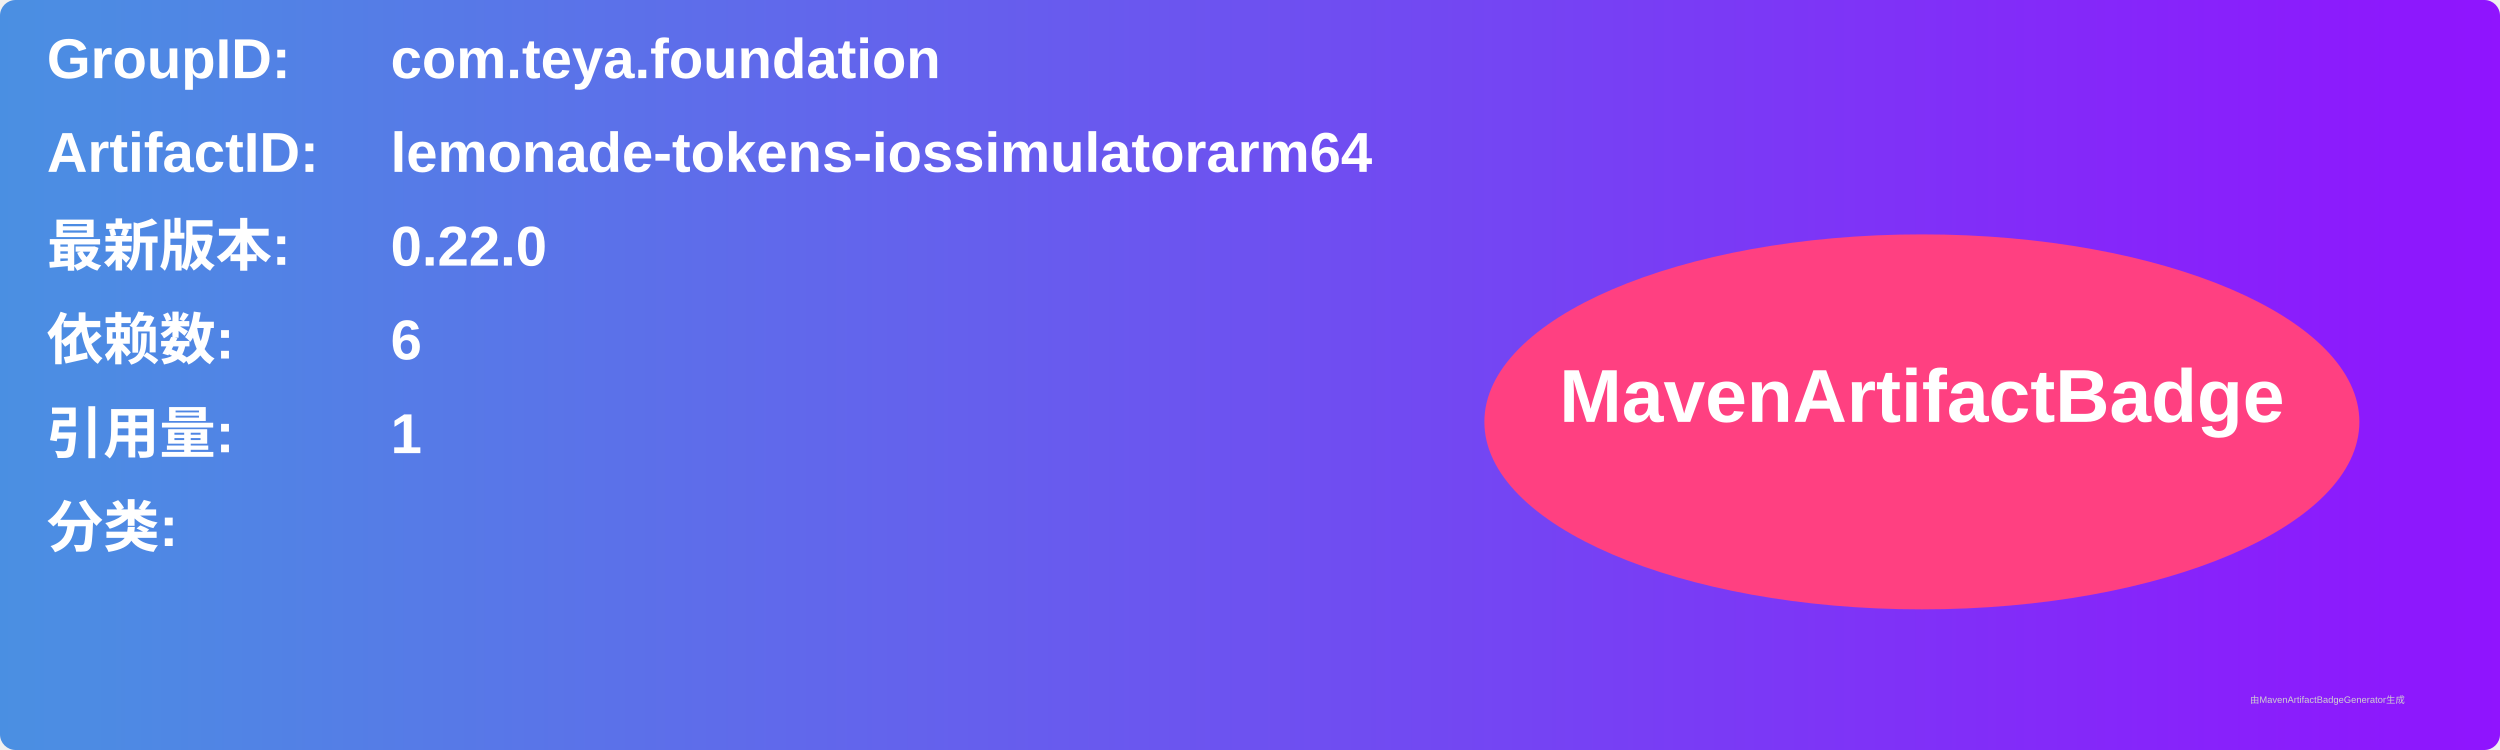
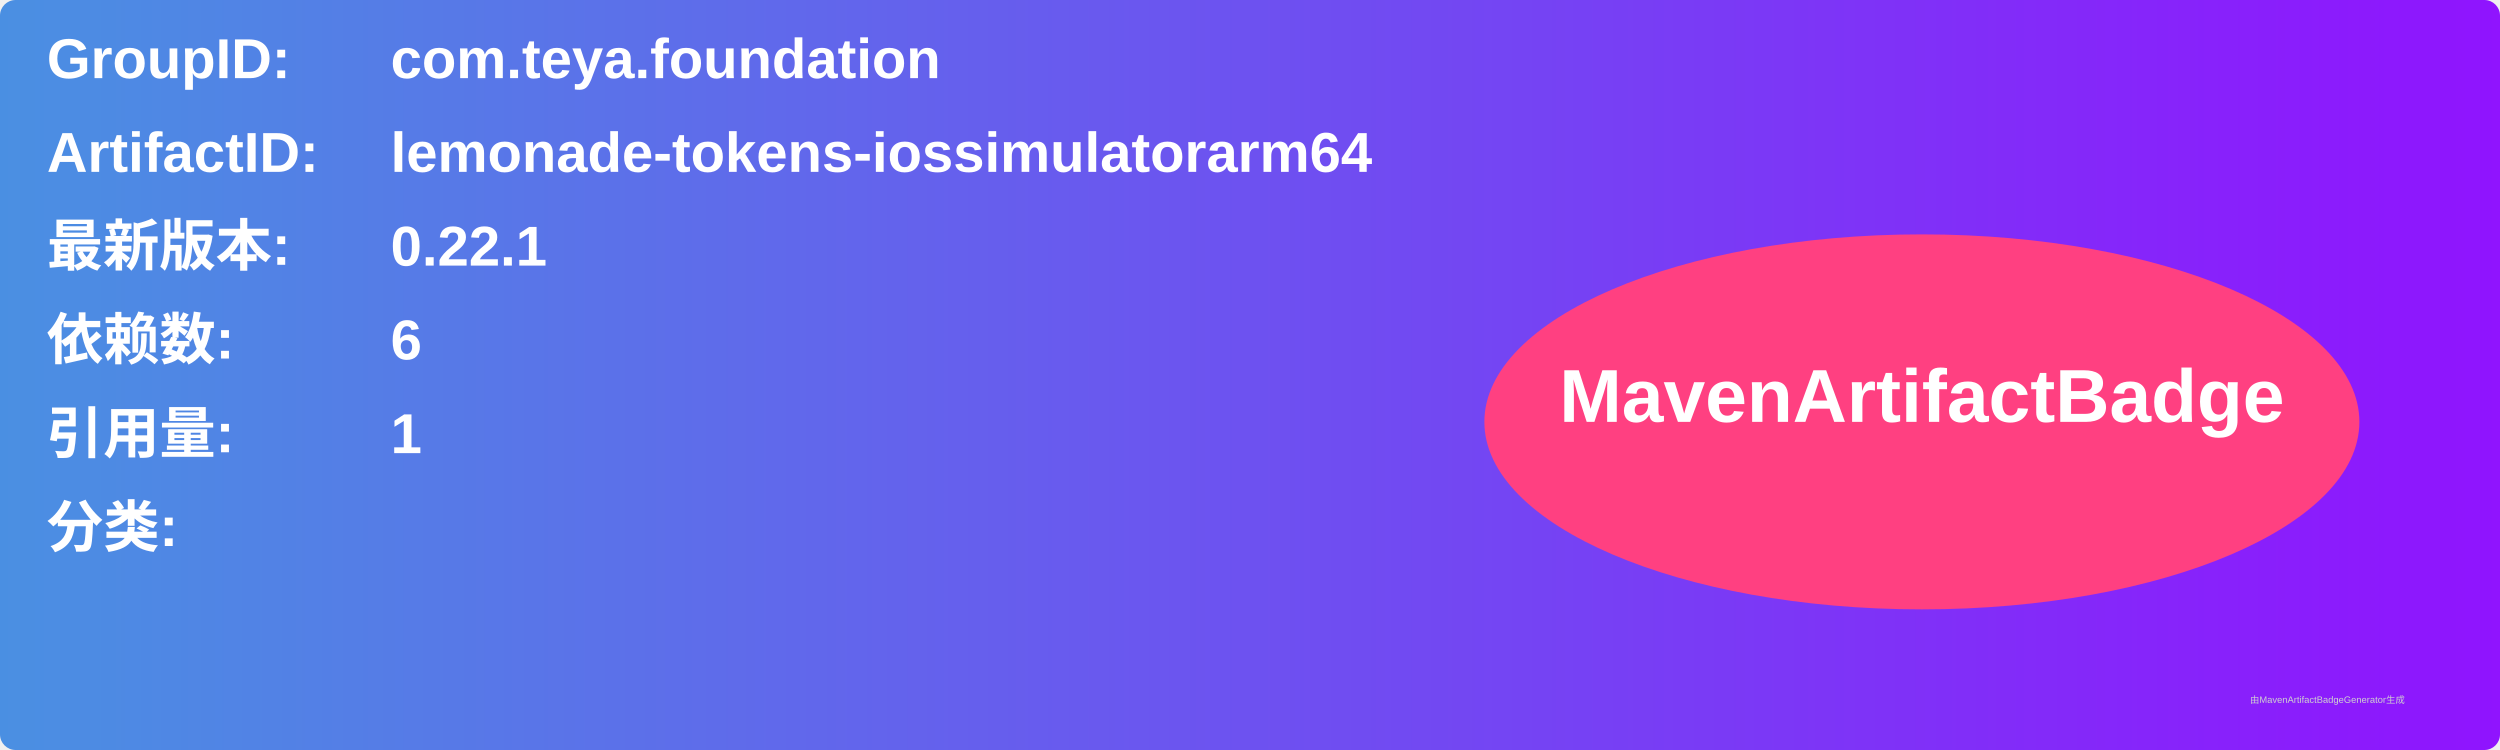
<svg xmlns="http://www.w3.org/2000/svg" width="800" height="240" viewBox="0 0 800 240">
  <linearGradient id="grad" x1="0%" y1="0%" x2="100%" y2="0%">
    <stop offset="0%" stop-color="#4a90e2" />
    <stop offset="100%" stop-color="#9013fe" />
  </linearGradient>
  <rect width="100%" height="100%" rx="5" ry="5" fill="url(#grad)" />
  <g transform="translate(15, 15)">
    <text x="0" y="10" font-family="Arial" font-size="18" fill="white" font-weight="bold" width="260">GroupID:</text>
    <text x="110" y="10" font-family="Arial" font-size="18" fill="white" font-weight="bold" width="460">com.teya.foundation</text>
    <text x="0" y="40" font-family="Arial" font-size="18" fill="white" font-weight="bold" width="260">ArtifactID:</text>
    <text x="110" y="40" font-family="Arial" font-size="18" fill="white" font-weight="bold" width="460">lemonade-tokens-iossimulatorarm64</text>
    <text x="0" y="70" font-family="Arial" font-size="18" fill="white" font-weight="bold">最新版本:</text>
    <text x="110" y="70" font-family="Arial" font-size="18" fill="white" font-weight="bold">
-       <tspan font-weight="bold">0.22.0</tspan>
+       <tspan font-weight="bold">0.22.1</tspan>
    </text>
    <text x="0" y="100" font-family="Arial" font-size="18" fill="white" font-weight="bold">依赖数: </text>
    <text x="110" y="100" font-family="Arial" font-size="18" fill="white">
      <tspan font-weight="bold">6</tspan>
    </text>
    <text x="0" y="130" font-family="Arial" font-size="18" fill="white" font-weight="bold">引用量: </text>
    <text x="110" y="130" font-family="Arial" font-size="18" fill="white">
      <tspan font-weight="bold">1</tspan>
    </text>
    <text x="0" y="160" font-family="Arial" font-size="18" fill="white" font-weight="bold">分类:</text>
    <text x="10" y="190" font-family="Arial" font-size="10" fill="white">
      <tspan font-weight="bold" />
    </text>
    <ellipse cx="600" cy="120" rx="140" ry="60" fill="#ff4081" />
    <text x="600" y="120" text-anchor="middle" font-family="Arial" font-size="24" fill="white" font-weight="bold">MavenArtifactBadge</text>
  </g>
  <text x="720" y="225" font-family="Arial" font-size="3" fill="#d0d0d0">由MavenArtifactBadgeGenerator生成</text>
</svg>
